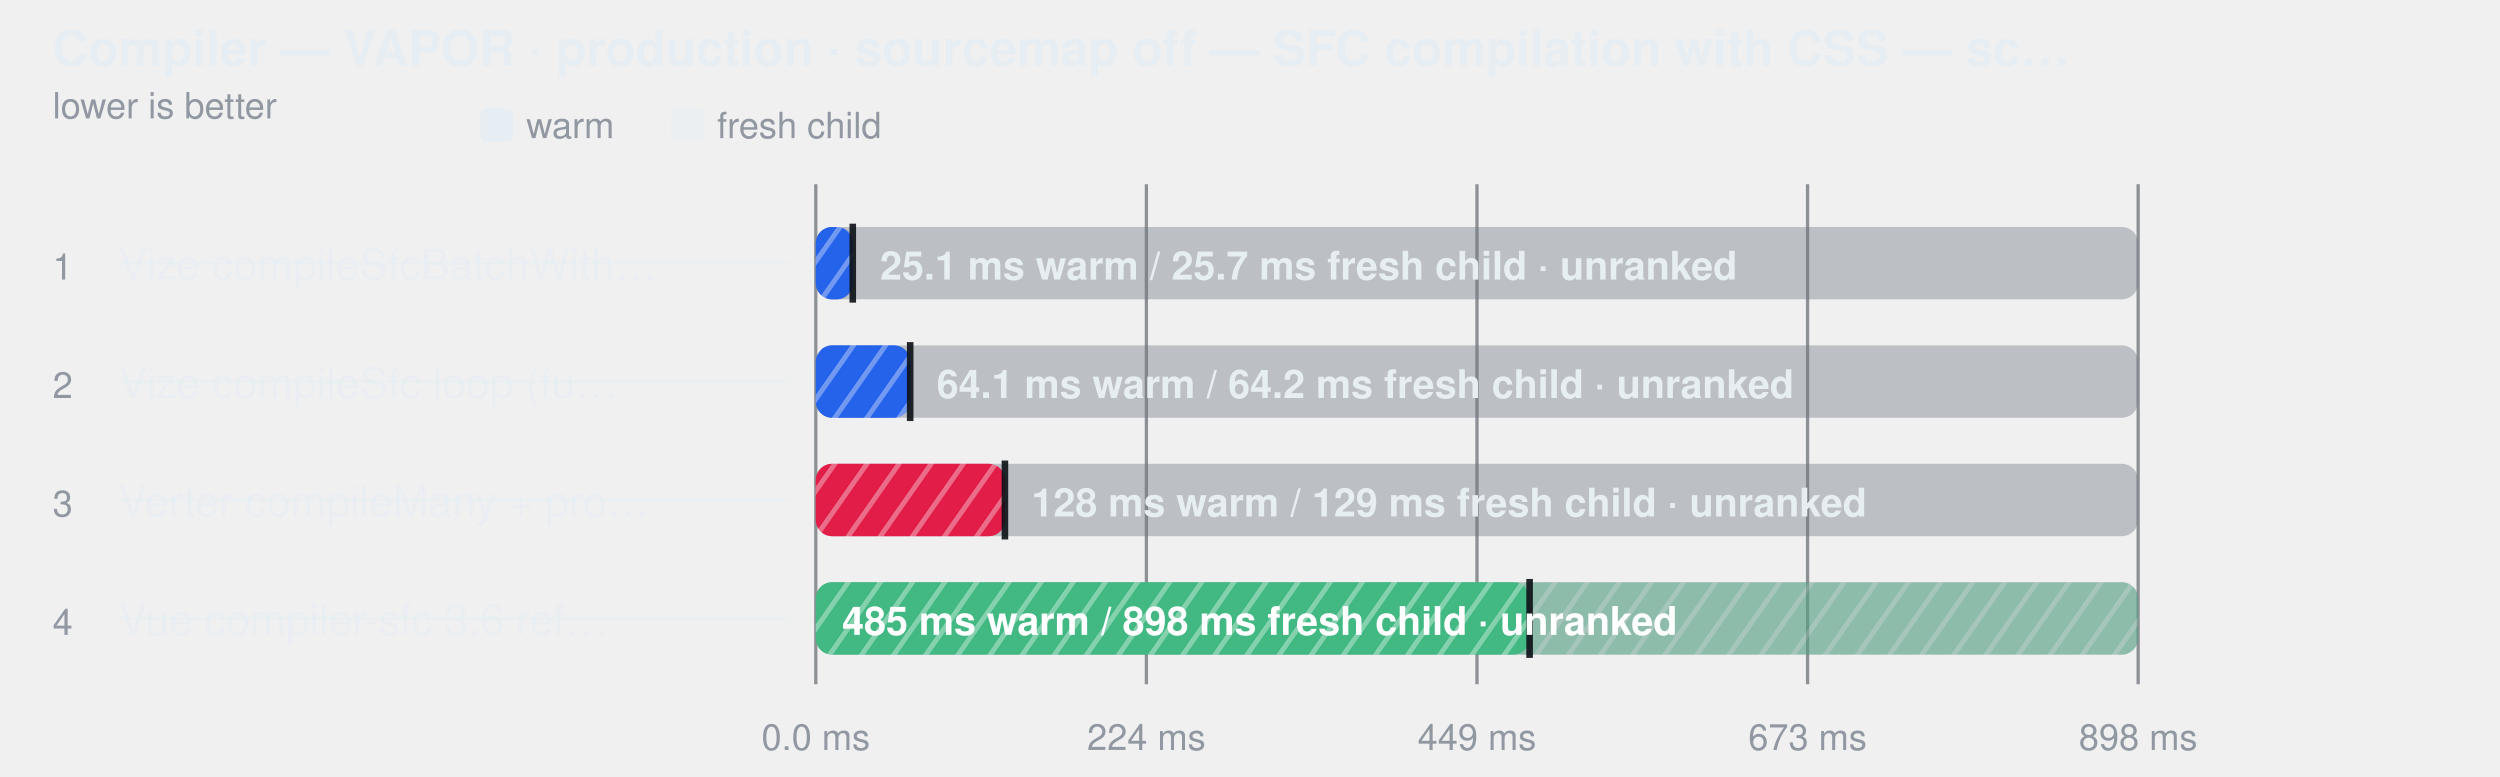
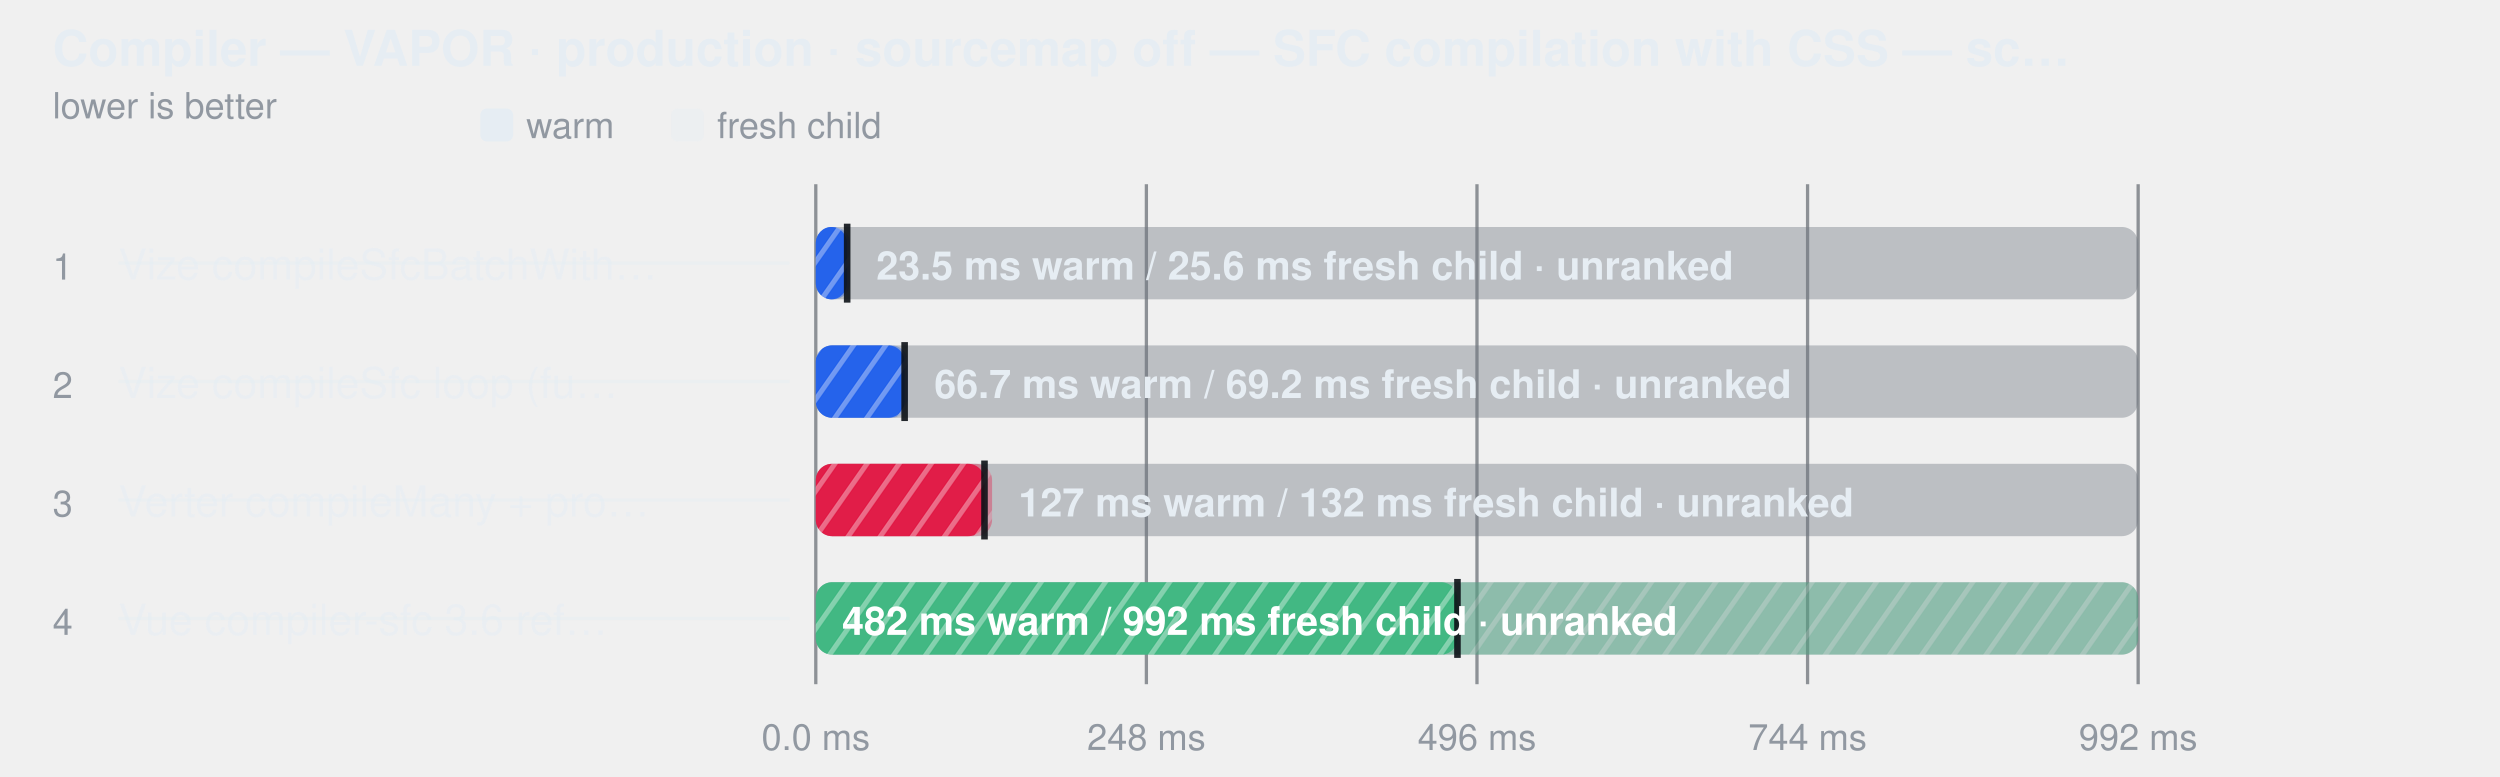
<svg xmlns="http://www.w3.org/2000/svg" width="760" height="236" viewBox="0 0 760 236" role="img" aria-label="Compiler — VAPOR · production · sourcemap off — SFC compilation with CSS — script, template and style changed">
  <style>
    text { font-family: -apple-system, BlinkMacSystemFont, "Segoe UI", Helvetica, Arial, sans-serif; }
  </style>
  <defs>
    <pattern id="hatch-0" width="8" height="8" patternUnits="userSpaceOnUse" patternTransform="rotate(35)">
      <rect width="8" height="8" fill="#2563eb" />
      <line x1="0" y1="0" x2="0" y2="8" stroke="#fff" stroke-width="3" opacity="0.35" />
    </pattern>
    <pattern id="hatch-1" width="8" height="8" patternUnits="userSpaceOnUse" patternTransform="rotate(35)">
      <rect width="8" height="8" fill="#2563eb" />
      <line x1="0" y1="0" x2="0" y2="8" stroke="#fff" stroke-width="3" opacity="0.35" />
    </pattern>
    <pattern id="hatch-2" width="8" height="8" patternUnits="userSpaceOnUse" patternTransform="rotate(35)">
      <rect width="8" height="8" fill="#e11d48" />
      <line x1="0" y1="0" x2="0" y2="8" stroke="#fff" stroke-width="3" opacity="0.35" />
    </pattern>
    <pattern id="hatch-3" width="8" height="8" patternUnits="userSpaceOnUse" patternTransform="rotate(35)">
      <rect width="8" height="8" fill="#42b883" />
      <line x1="0" y1="0" x2="0" y2="8" stroke="#fff" stroke-width="3" opacity="0.35" />
    </pattern>
  </defs>
  <text fill="#e6edf3" x="16" y="20" font-size="15" font-weight="600">Compiler — VAPOR · production · sourcemap off — SFC compilation with CSS — sc…</text>
  <text fill="#9198a1" x="16" y="36" font-size="11">lower is better</text>
  <rect x="146" y="33" width="10" height="10" rx="2" fill="#e6edf3" />
  <text fill="#9198a1" x="160" y="42" font-size="11">warm</text>
  <rect x="204" y="33" width="10" height="10" rx="2" fill="#e6edf3" fill-opacity="0.38" />
  <text fill="#9198a1" x="218" y="42" font-size="11">fresh child</text>
  <line x1="248" y1="56" x2="248" y2="208" stroke="#3d444d" stroke-opacity="0.55" />
  <text fill="#9198a1" x="248" y="228" text-anchor="middle" font-size="11">0.0 ms</text>
  <line x1="348.5" y1="56" x2="348.5" y2="208" stroke="#3d444d" stroke-opacity="0.55" />
-   <text fill="#9198a1" x="348.5" y="228" text-anchor="middle" font-size="11">224 ms</text>
+   <text fill="#9198a1" x="348.5" y="228" text-anchor="middle" font-size="11">248 ms</text>
  <line x1="449" y1="56" x2="449" y2="208" stroke="#3d444d" stroke-opacity="0.55" />
-   <text fill="#9198a1" x="449" y="228" text-anchor="middle" font-size="11">449 ms</text>
+   <text fill="#9198a1" x="449" y="228" text-anchor="middle" font-size="11">496 ms</text>
  <line x1="549.5" y1="56" x2="549.5" y2="208" stroke="#3d444d" stroke-opacity="0.55" />
-   <text fill="#9198a1" x="549.5" y="228" text-anchor="middle" font-size="11">673 ms</text>
+   <text fill="#9198a1" x="549.5" y="228" text-anchor="middle" font-size="11">744 ms</text>
  <line x1="650" y1="56" x2="650" y2="208" stroke="#3d444d" stroke-opacity="0.55" />
-   <text fill="#9198a1" x="650" y="228" text-anchor="middle" font-size="11">898 ms</text>
+   <text fill="#9198a1" x="650" y="228" text-anchor="middle" font-size="11">992 ms</text>
  <text fill="#9198a1" x="16" y="85" font-size="11">1</text>
  <text fill="#e6edf3" x="36" y="85" font-size="13" fill-opacity="0.62">Vize compileSfcBatchWith…</text>
  <line x1="36" y1="80" x2="240" y2="80" stroke="#e6edf3" stroke-opacity="0.45" />
  <rect x="248" y="69" width="402" height="22" rx="5" fill="#6e768166" />
-   <rect x="248" y="69" width="11.5" height="22" rx="5" fill="url(#hatch-0)" fill-opacity="0.38" />
-   <rect x="248" y="69" width="11.2" height="22" rx="5" fill="url(#hatch-0)" fill-opacity="1" />
-   <line x1="259.243" y1="68" x2="259.243" y2="92" stroke="#0d1117" stroke-width="2" stroke-opacity="0.9" />
-   <text fill="#e6edf3" x="267.524" y="85" font-size="12" font-weight="600">25.1 ms warm / 25.7 ms fresh child · unranked</text>
+   <rect x="248" y="69" width="10.4" height="22" rx="5" fill="url(#hatch-0)" fill-opacity="0.38" />
+   <rect x="248" y="69" width="9.5" height="22" rx="5" fill="url(#hatch-0)" fill-opacity="1" />
+   <line x1="257.537" y1="68" x2="257.537" y2="92" stroke="#0d1117" stroke-width="2" stroke-opacity="0.9" />
+   <text fill="#e6edf3" x="266.378" y="85" font-size="12" font-weight="600">23.5 ms warm / 25.6 ms fresh child · unranked</text>
  <text fill="#9198a1" x="16" y="121" font-size="11">2</text>
  <text fill="#e6edf3" x="36" y="121" font-size="13" fill-opacity="0.62">Vize compileSfc loop (fu…</text>
  <line x1="36" y1="116" x2="240" y2="116" stroke="#e6edf3" stroke-opacity="0.45" />
  <rect x="248" y="105" width="402" height="22" rx="5" fill="#6e768166" />
-   <rect x="248" y="105" width="28.8" height="22" rx="5" fill="url(#hatch-1)" fill-opacity="0.38" />
-   <rect x="248" y="105" width="28.7" height="22" rx="5" fill="url(#hatch-1)" fill-opacity="1" />
-   <line x1="276.694" y1="104" x2="276.694" y2="128" stroke="#0d1117" stroke-width="2" stroke-opacity="0.9" />
-   <text fill="#e6edf3" x="284.753" y="121" font-size="12" font-weight="600">64.1 ms warm / 64.2 ms fresh child · unranked</text>
+   <rect x="248" y="105" width="28.0" height="22" rx="5" fill="url(#hatch-1)" fill-opacity="0.38" />
+   <rect x="248" y="105" width="27.0" height="22" rx="5" fill="url(#hatch-1)" fill-opacity="1" />
+   <line x1="275.006" y1="104" x2="275.006" y2="128" stroke="#0d1117" stroke-width="2" stroke-opacity="0.9" />
+   <text fill="#e6edf3" x="284.013" y="121" font-size="12" font-weight="600">66.7 ms warm / 69.2 ms fresh child · unranked</text>
  <text fill="#9198a1" x="16" y="157" font-size="11">3</text>
  <text fill="#e6edf3" x="36" y="157" font-size="13" fill-opacity="0.62">Verter compileMany + pro…</text>
  <line x1="36" y1="152" x2="240" y2="152" stroke="#e6edf3" stroke-opacity="0.45" />
  <rect x="248" y="141" width="402" height="22" rx="5" fill="#6e768166" />
-   <rect x="248" y="141" width="57.6" height="22" rx="5" fill="url(#hatch-2)" fill-opacity="0.38" />
-   <rect x="248" y="141" width="57.5" height="22" rx="5" fill="url(#hatch-2)" fill-opacity="1" />
-   <line x1="305.497" y1="140" x2="305.497" y2="164" stroke="#0d1117" stroke-width="2" stroke-opacity="0.9" />
-   <text fill="#e6edf3" x="313.565" y="157" font-size="12" font-weight="600">128 ms warm / 129 ms fresh child · unranked</text>
+   <rect x="248" y="141" width="53.6" height="22" rx="5" fill="url(#hatch-2)" fill-opacity="0.38" />
+   <rect x="248" y="141" width="51.3" height="22" rx="5" fill="url(#hatch-2)" fill-opacity="1" />
+   <line x1="299.288" y1="140" x2="299.288" y2="164" stroke="#0d1117" stroke-width="2" stroke-opacity="0.9" />
+   <text fill="#e6edf3" x="309.608" y="157" font-size="12" font-weight="600">127 ms warm / 132 ms fresh child · unranked</text>
  <text fill="#9198a1" x="16" y="193" font-size="11">4</text>
  <text fill="#e6edf3" x="36" y="193" font-size="13" fill-opacity="0.62">Vue compiler-sfc 3.6 ref…</text>
  <line x1="36" y1="188" x2="240" y2="188" stroke="#e6edf3" stroke-opacity="0.45" />
  <rect x="248" y="177" width="402" height="22" rx="5" fill="#6e768166" />
  <rect x="248" y="177" width="402.0" height="22" rx="5" fill="url(#hatch-3)" fill-opacity="0.38" />
-   <rect x="248" y="177" width="217.0" height="22" rx="5" fill="url(#hatch-3)" fill-opacity="1" />
-   <line x1="465" y1="176" x2="465" y2="200" stroke="#0d1117" stroke-width="2" stroke-opacity="0.9" />
-   <text fill="#ffffff" x="256" y="193" font-size="12" font-weight="600">485 ms warm / 898 ms fresh child · unranked</text>
+   <rect x="248" y="177" width="195.1" height="22" rx="5" fill="url(#hatch-3)" fill-opacity="1" />
+   <line x1="443.068" y1="176" x2="443.068" y2="200" stroke="#0d1117" stroke-width="2" stroke-opacity="0.9" />
+   <text fill="#ffffff" x="256" y="193" font-size="12" font-weight="600">482 ms warm / 992 ms fresh child · unranked</text>
</svg>
